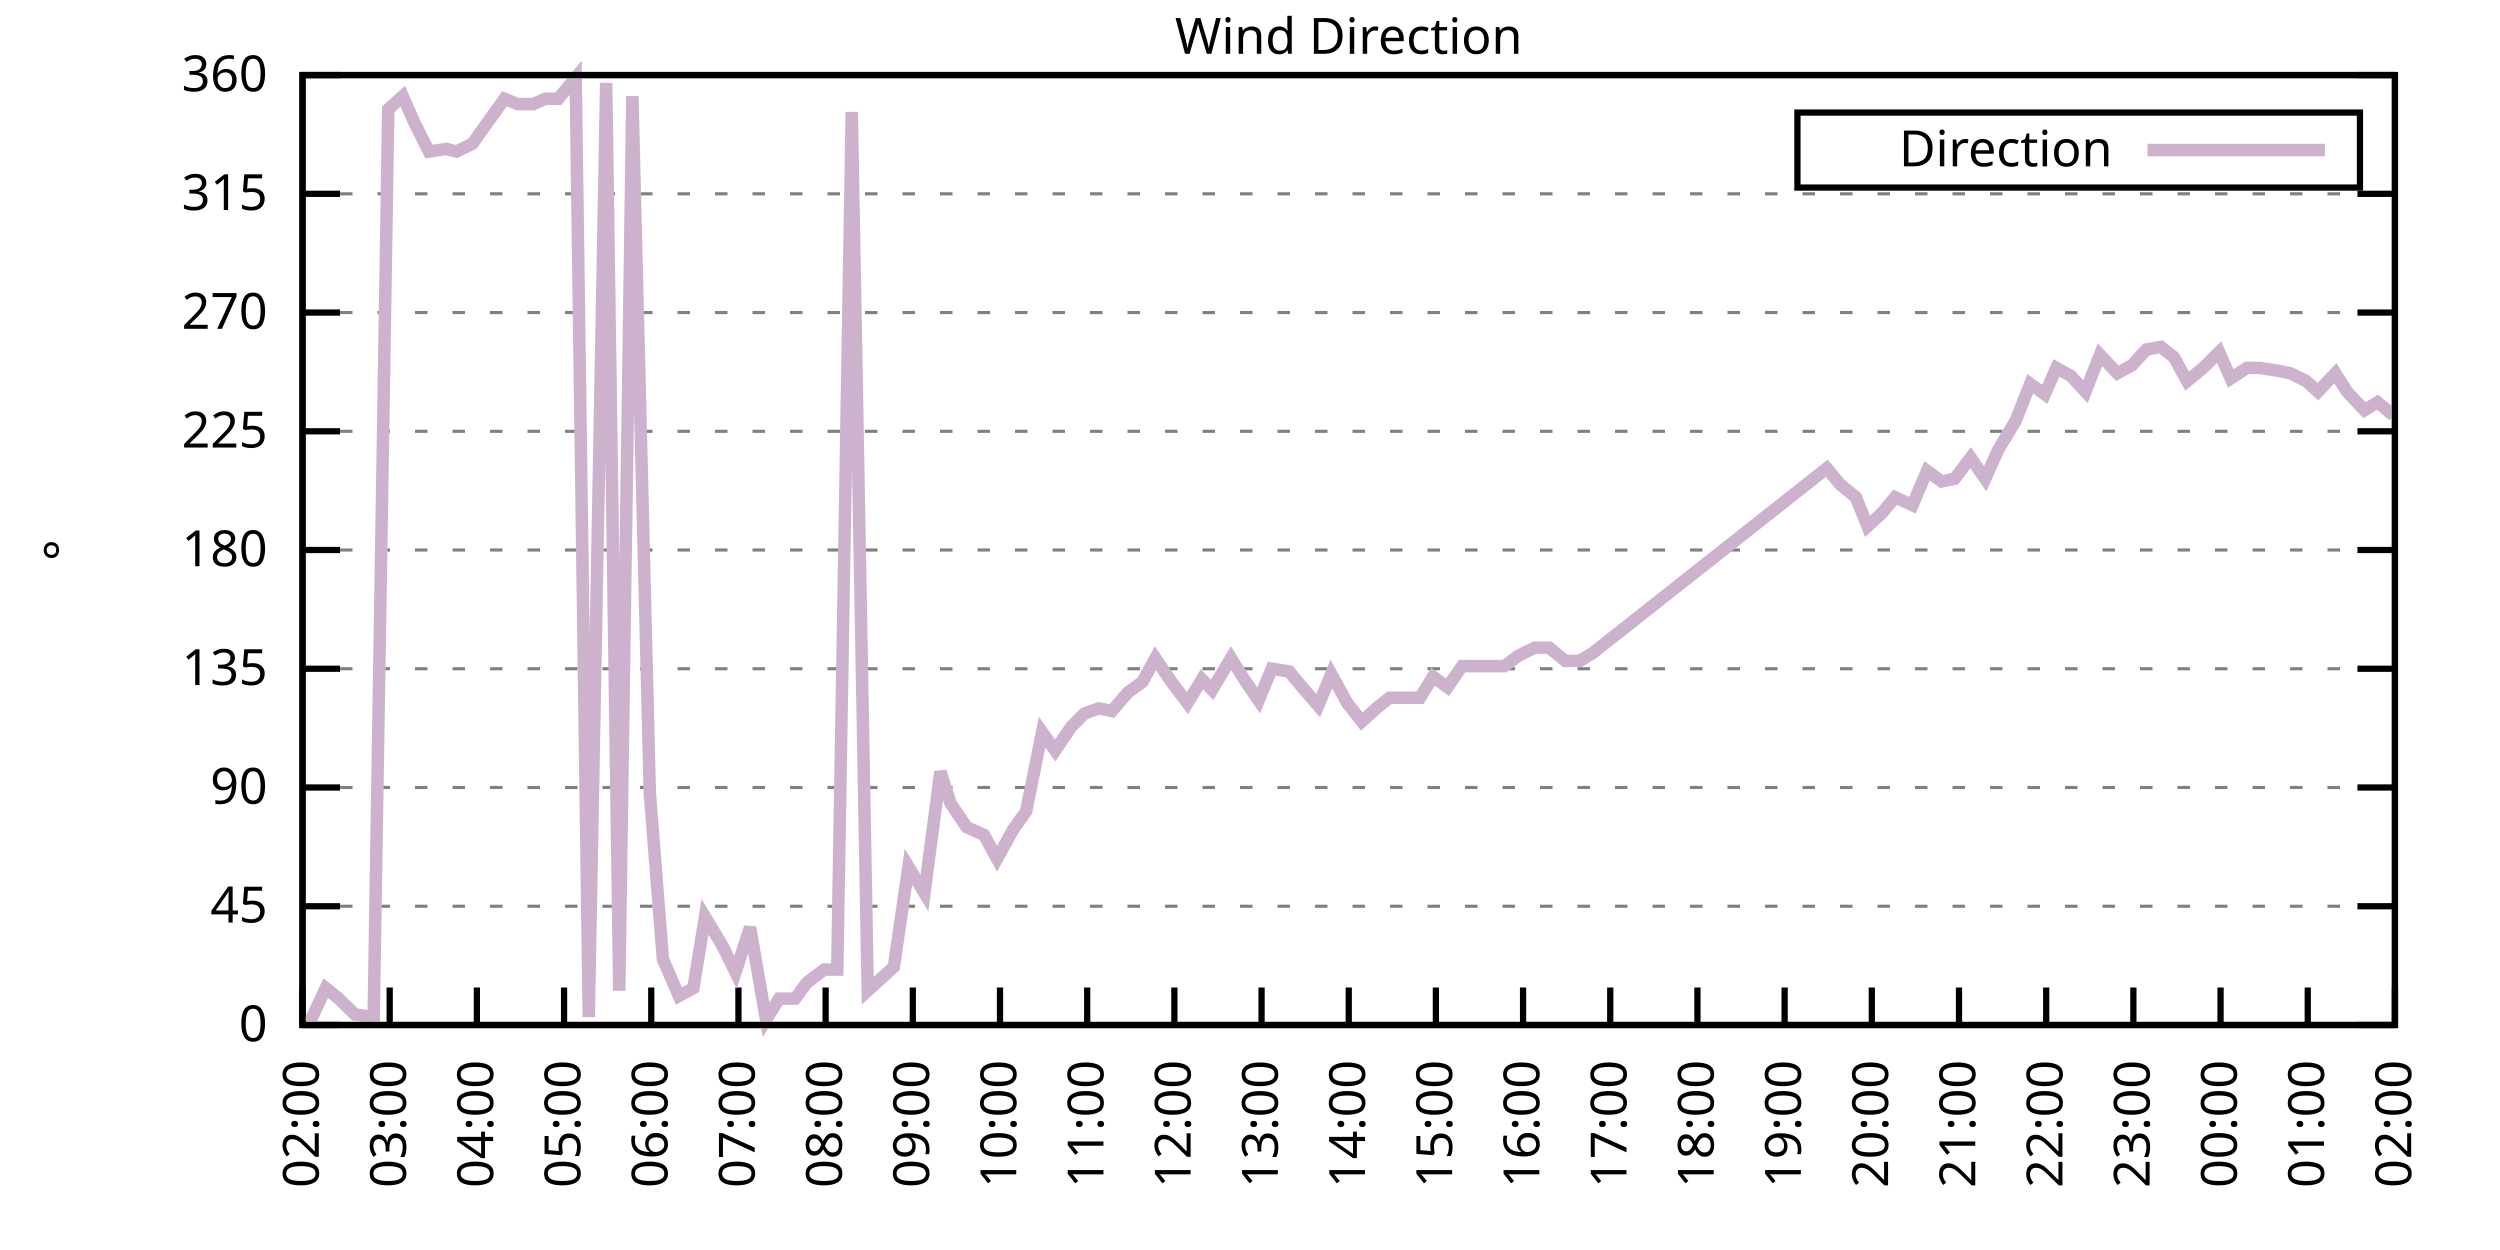
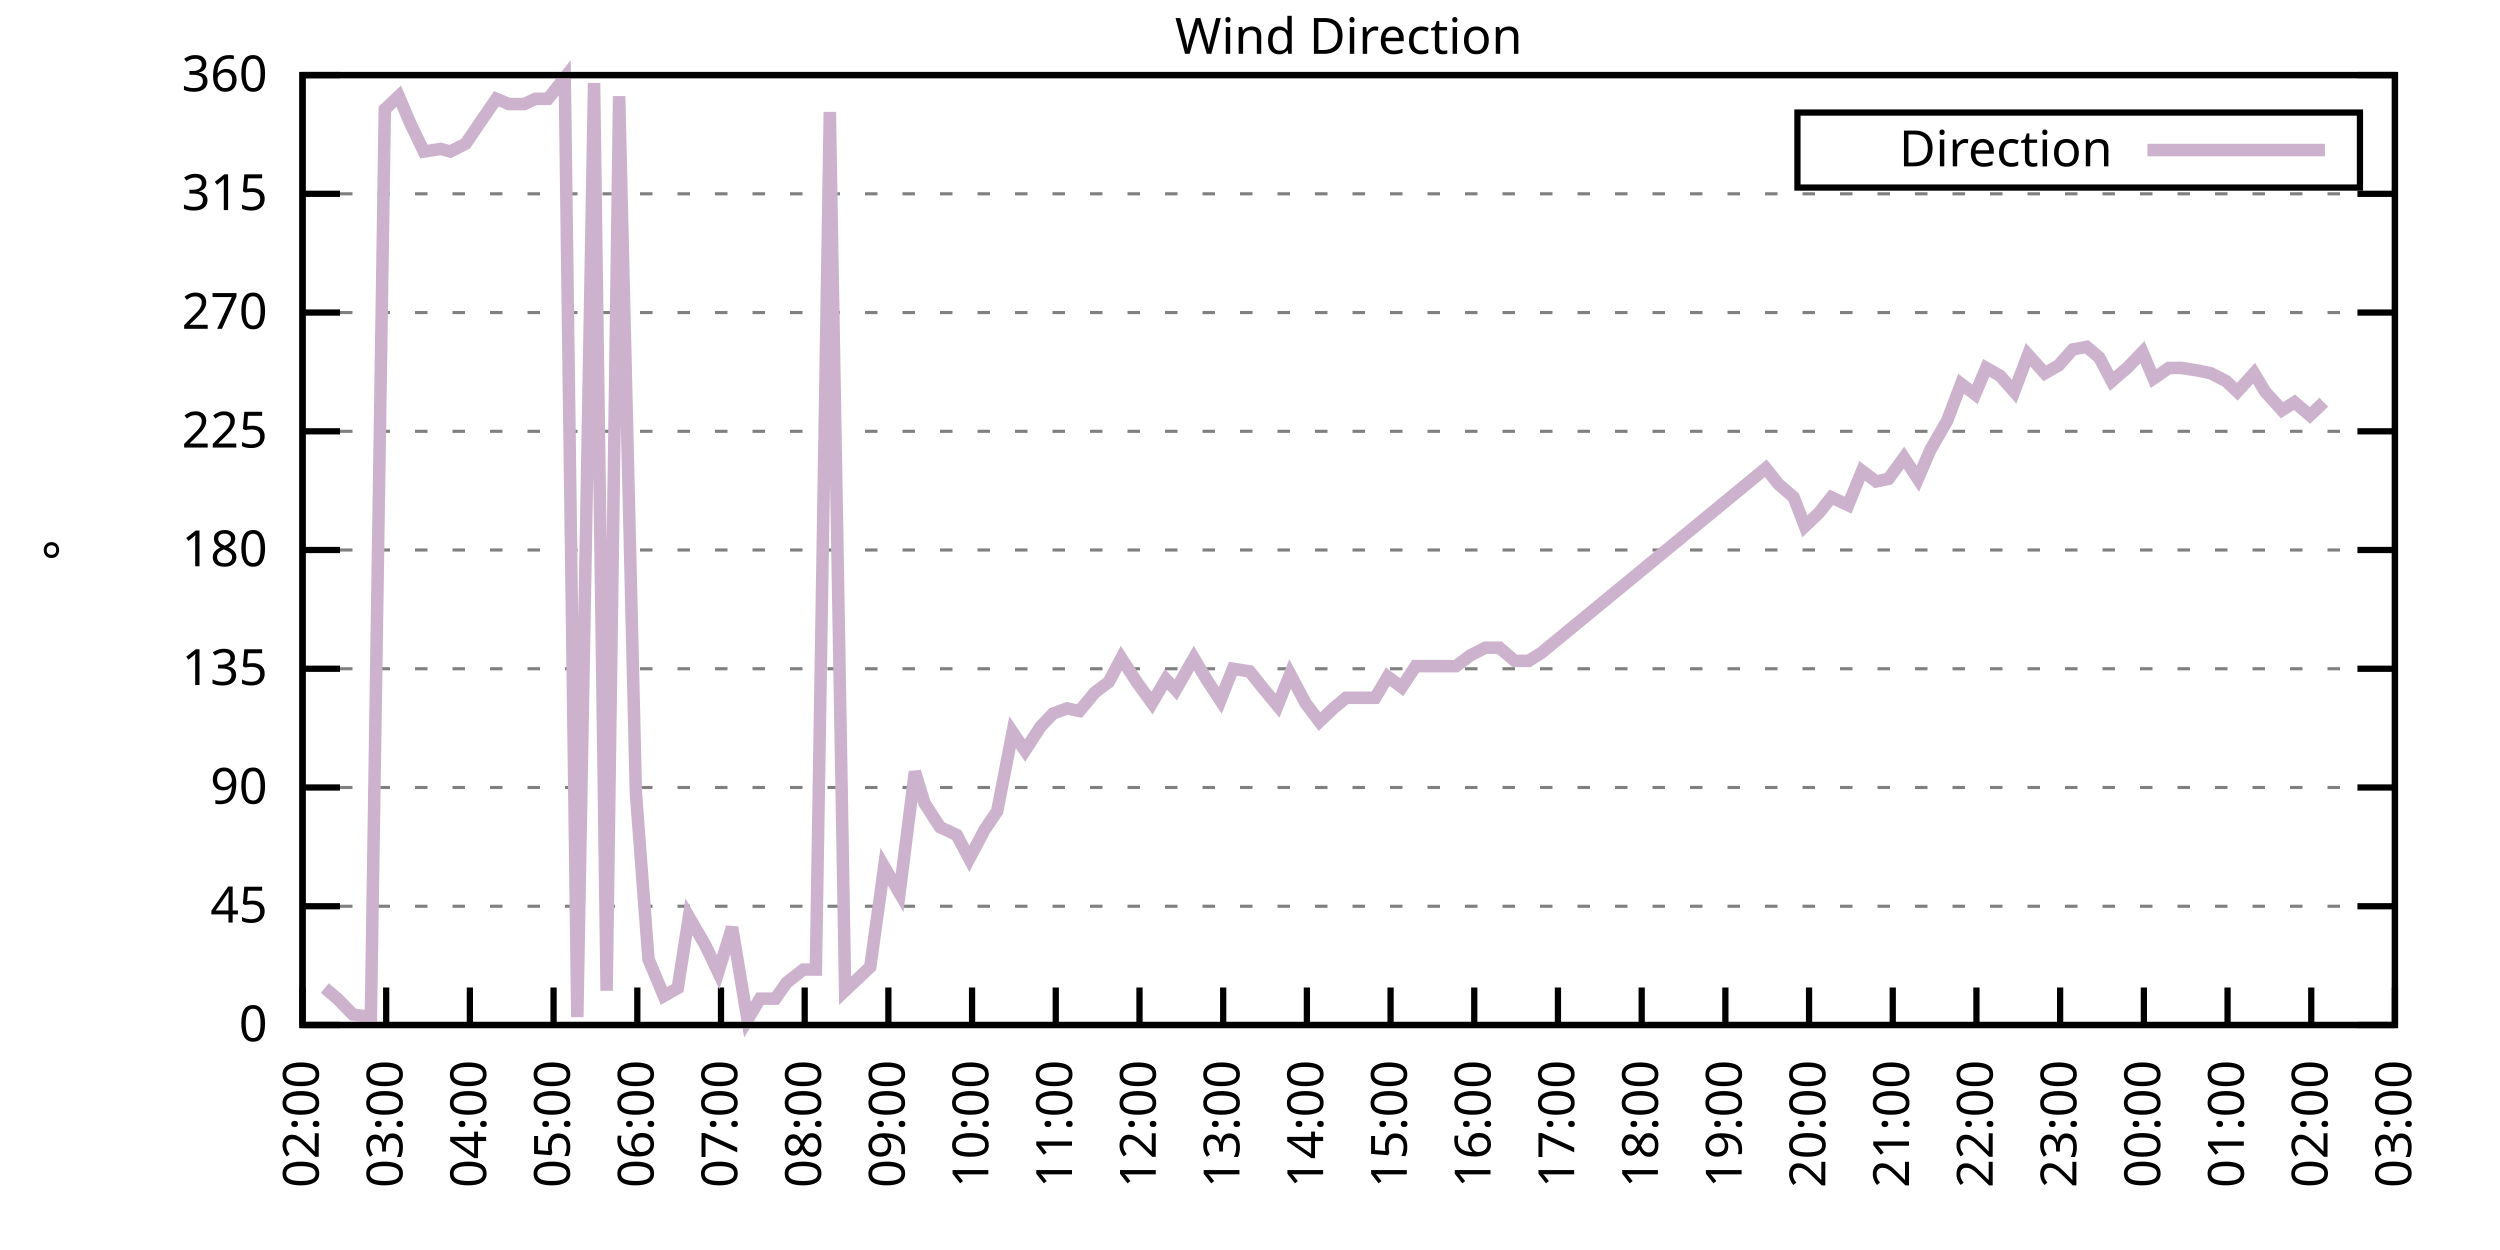
<svg xmlns="http://www.w3.org/2000/svg" xmlns:xlink="http://www.w3.org/1999/xlink" width="400" height="200" viewBox="0 0 400 200">
  <g id="gnuplot_canvas">
    <rect x="0" y="0" width="400" height="200" fill="none" />
    <defs>
      <circle id="gpDot" r="0.5" stroke-width="0.5" stroke="currentColor" />
      <path id="gpPt0" stroke-width="0.333" stroke="currentColor" d="M-1,0 h2 M0,-1 v2" />
      <path id="gpPt1" stroke-width="0.333" stroke="currentColor" d="M-1,-1 L1,1 M1,-1 L-1,1" />
      <path id="gpPt2" stroke-width="0.333" stroke="currentColor" d="M-1,0 L1,0 M0,-1 L0,1 M-1,-1 L1,1 M-1,1 L1,-1" />
      <rect id="gpPt3" stroke-width="0.333" stroke="currentColor" x="-1" y="-1" width="2" height="2" />
      <rect id="gpPt4" stroke-width="0.333" stroke="currentColor" fill="currentColor" x="-1" y="-1" width="2" height="2" />
      <circle id="gpPt5" stroke-width="0.333" stroke="currentColor" cx="0" cy="0" r="1" />
      <use xlink:href="#gpPt5" id="gpPt6" fill="currentColor" stroke="none" />
      <path id="gpPt7" stroke-width="0.333" stroke="currentColor" d="M0,-1.33 L-1.33,0.67 L1.33,0.67 z" />
      <use xlink:href="#gpPt7" id="gpPt8" fill="currentColor" stroke="none" />
      <use xlink:href="#gpPt7" id="gpPt9" stroke="currentColor" transform="rotate(180)" />
      <use xlink:href="#gpPt9" id="gpPt10" fill="currentColor" stroke="none" />
      <use xlink:href="#gpPt3" id="gpPt11" stroke="currentColor" transform="rotate(45)" />
      <use xlink:href="#gpPt11" id="gpPt12" fill="currentColor" stroke="none" />
      <path id="gpPt13" stroke-width="0.333" stroke="currentColor" d="M0,1.330 L1.265,0.411 L0.782,-1.067 L-0.782,-1.076 L-1.265,0.411 z" />
      <use xlink:href="#gpPt13" id="gpPt14" fill="currentColor" stroke="none" />
      <filter id="textbox" filterUnits="objectBoundingBox" x="0" y="0" height="1" width="1">
        <feFlood flood-color="white" flood-opacity="1" result="bgnd" />
        <feComposite in="SourceGraphic" in2="bgnd" operator="atop" />
      </filter>
      <filter id="greybox" filterUnits="objectBoundingBox" x="0" y="0" height="1" width="1">
        <feFlood flood-color="lightgrey" flood-opacity="1" result="grey" />
        <feComposite in="SourceGraphic" in2="grey" operator="atop" />
      </filter>
    </defs>
    <g fill="none" color="white" stroke="currentColor" stroke-width="1.00" stroke-linecap="butt" stroke-linejoin="miter">
</g>
    <g fill="none" color="black" stroke="currentColor" stroke-width="1.00" stroke-linecap="butt" stroke-linejoin="miter">
      <g stroke="none" shape-rendering="crispEdges">
        <polygon fill="rgb(255, 255, 255)" points="48.40,164.00 383.18,164.00 383.18,12.02 48.40,12.02 " />
      </g>
    </g>
    <g fill="none" color="black" stroke="currentColor" stroke-width="1.00" stroke-linecap="butt" stroke-linejoin="miter">
</g>
    <g fill="none" color="black" stroke="black" stroke-width="0.50" stroke-linecap="butt" stroke-linejoin="miter">
</g>
    <g fill="none" color="gray" stroke="currentColor" stroke-width="0.50" stroke-linecap="butt" stroke-linejoin="miter">
      <path stroke="gray" stroke-dasharray="2,4" class="gridline" d="M48.40,164.00 L383.19,164.00  " />
    </g>
    <g fill="none" color="gray" stroke="gray" stroke-width="1.00" stroke-linecap="butt" stroke-linejoin="miter">
</g>
    <g fill="none" color="black" stroke="currentColor" stroke-width="1.00" stroke-linecap="butt" stroke-linejoin="miter">
      <path stroke="black" d="M48.40,164.00 L54.40,164.00 M383.19,164.00 L377.19,164.00  " />
      <g transform="translate(42.80,166.60)" stroke="none" fill="black" font-family="Sans" font-size="8.00" text-anchor="end">
        <text>
          <tspan font-family="Sans"> 0</tspan>
        </text>
      </g>
    </g>
    <g fill="none" color="black" stroke="currentColor" stroke-width="1.00" stroke-linecap="butt" stroke-linejoin="miter">
</g>
    <g fill="none" color="black" stroke="black" stroke-width="0.50" stroke-linecap="butt" stroke-linejoin="miter">
</g>
    <g fill="none" color="gray" stroke="currentColor" stroke-width="0.50" stroke-linecap="butt" stroke-linejoin="miter">
      <path stroke="gray" stroke-dasharray="2,4" class="gridline" d="M48.40,145.00 L383.19,145.00  " />
    </g>
    <g fill="none" color="gray" stroke="gray" stroke-width="1.00" stroke-linecap="butt" stroke-linejoin="miter">
</g>
    <g fill="none" color="black" stroke="currentColor" stroke-width="1.00" stroke-linecap="butt" stroke-linejoin="miter">
      <path stroke="black" d="M48.40,145.00 L54.40,145.00 M383.19,145.00 L377.19,145.00  " />
      <g transform="translate(42.80,147.60)" stroke="none" fill="black" font-family="Sans" font-size="8.00" text-anchor="end">
        <text>
          <tspan font-family="Sans"> 45</tspan>
        </text>
      </g>
    </g>
    <g fill="none" color="black" stroke="currentColor" stroke-width="1.00" stroke-linecap="butt" stroke-linejoin="miter">
</g>
    <g fill="none" color="black" stroke="black" stroke-width="0.50" stroke-linecap="butt" stroke-linejoin="miter">
</g>
    <g fill="none" color="gray" stroke="currentColor" stroke-width="0.50" stroke-linecap="butt" stroke-linejoin="miter">
      <path stroke="gray" stroke-dasharray="2,4" class="gridline" d="M48.40,126.00 L383.19,126.00  " />
    </g>
    <g fill="none" color="gray" stroke="gray" stroke-width="1.00" stroke-linecap="butt" stroke-linejoin="miter">
</g>
    <g fill="none" color="black" stroke="currentColor" stroke-width="1.00" stroke-linecap="butt" stroke-linejoin="miter">
      <path stroke="black" d="M48.40,126.00 L54.40,126.00 M383.19,126.00 L377.19,126.00  " />
      <g transform="translate(42.80,128.60)" stroke="none" fill="black" font-family="Sans" font-size="8.00" text-anchor="end">
        <text>
          <tspan font-family="Sans"> 90</tspan>
        </text>
      </g>
    </g>
    <g fill="none" color="black" stroke="currentColor" stroke-width="1.00" stroke-linecap="butt" stroke-linejoin="miter">
</g>
    <g fill="none" color="black" stroke="black" stroke-width="0.50" stroke-linecap="butt" stroke-linejoin="miter">
</g>
    <g fill="none" color="gray" stroke="currentColor" stroke-width="0.50" stroke-linecap="butt" stroke-linejoin="miter">
      <path stroke="gray" stroke-dasharray="2,4" class="gridline" d="M48.40,107.00 L383.19,107.00  " />
    </g>
    <g fill="none" color="gray" stroke="gray" stroke-width="1.00" stroke-linecap="butt" stroke-linejoin="miter">
</g>
    <g fill="none" color="black" stroke="currentColor" stroke-width="1.00" stroke-linecap="butt" stroke-linejoin="miter">
      <path stroke="black" d="M48.40,107.00 L54.40,107.00 M383.19,107.00 L377.19,107.00  " />
      <g transform="translate(42.80,109.60)" stroke="none" fill="black" font-family="Sans" font-size="8.00" text-anchor="end">
        <text>
          <tspan font-family="Sans"> 135</tspan>
        </text>
      </g>
    </g>
    <g fill="none" color="black" stroke="currentColor" stroke-width="1.00" stroke-linecap="butt" stroke-linejoin="miter">
</g>
    <g fill="none" color="black" stroke="black" stroke-width="0.50" stroke-linecap="butt" stroke-linejoin="miter">
</g>
    <g fill="none" color="gray" stroke="currentColor" stroke-width="0.50" stroke-linecap="butt" stroke-linejoin="miter">
      <path stroke="gray" stroke-dasharray="2,4" class="gridline" d="M48.40,88.00 L383.19,88.00  " />
    </g>
    <g fill="none" color="gray" stroke="gray" stroke-width="1.00" stroke-linecap="butt" stroke-linejoin="miter">
</g>
    <g fill="none" color="black" stroke="currentColor" stroke-width="1.00" stroke-linecap="butt" stroke-linejoin="miter">
      <path stroke="black" d="M48.40,88.00 L54.40,88.00 M383.19,88.00 L377.19,88.00  " />
      <g transform="translate(42.80,90.60)" stroke="none" fill="black" font-family="Sans" font-size="8.00" text-anchor="end">
        <text>
          <tspan font-family="Sans"> 180</tspan>
        </text>
      </g>
    </g>
    <g fill="none" color="black" stroke="currentColor" stroke-width="1.00" stroke-linecap="butt" stroke-linejoin="miter">
</g>
    <g fill="none" color="black" stroke="black" stroke-width="0.50" stroke-linecap="butt" stroke-linejoin="miter">
</g>
    <g fill="none" color="gray" stroke="currentColor" stroke-width="0.50" stroke-linecap="butt" stroke-linejoin="miter">
      <path stroke="gray" stroke-dasharray="2,4" class="gridline" d="M48.40,69.01 L383.19,69.01  " />
    </g>
    <g fill="none" color="gray" stroke="gray" stroke-width="1.00" stroke-linecap="butt" stroke-linejoin="miter">
</g>
    <g fill="none" color="black" stroke="currentColor" stroke-width="1.00" stroke-linecap="butt" stroke-linejoin="miter">
      <path stroke="black" d="M48.40,69.01 L54.40,69.01 M383.19,69.01 L377.19,69.01  " />
      <g transform="translate(42.80,71.61)" stroke="none" fill="black" font-family="Sans" font-size="8.00" text-anchor="end">
        <text>
          <tspan font-family="Sans"> 225</tspan>
        </text>
      </g>
    </g>
    <g fill="none" color="black" stroke="currentColor" stroke-width="1.00" stroke-linecap="butt" stroke-linejoin="miter">
</g>
    <g fill="none" color="black" stroke="black" stroke-width="0.50" stroke-linecap="butt" stroke-linejoin="miter">
</g>
    <g fill="none" color="gray" stroke="currentColor" stroke-width="0.50" stroke-linecap="butt" stroke-linejoin="miter">
      <path stroke="gray" stroke-dasharray="2,4" class="gridline" d="M48.40,50.01 L383.19,50.01  " />
    </g>
    <g fill="none" color="gray" stroke="gray" stroke-width="1.00" stroke-linecap="butt" stroke-linejoin="miter">
</g>
    <g fill="none" color="black" stroke="currentColor" stroke-width="1.00" stroke-linecap="butt" stroke-linejoin="miter">
      <path stroke="black" d="M48.40,50.01 L54.40,50.01 M383.19,50.01 L377.19,50.01  " />
      <g transform="translate(42.80,52.61)" stroke="none" fill="black" font-family="Sans" font-size="8.00" text-anchor="end">
        <text>
          <tspan font-family="Sans"> 270</tspan>
        </text>
      </g>
    </g>
    <g fill="none" color="black" stroke="currentColor" stroke-width="1.00" stroke-linecap="butt" stroke-linejoin="miter">
</g>
    <g fill="none" color="black" stroke="black" stroke-width="0.50" stroke-linecap="butt" stroke-linejoin="miter">
</g>
    <g fill="none" color="gray" stroke="currentColor" stroke-width="0.50" stroke-linecap="butt" stroke-linejoin="miter">
      <path stroke="gray" stroke-dasharray="2,4" class="gridline" d="M48.40,31.01 L383.19,31.01  " />
    </g>
    <g fill="none" color="gray" stroke="gray" stroke-width="1.00" stroke-linecap="butt" stroke-linejoin="miter">
</g>
    <g fill="none" color="black" stroke="currentColor" stroke-width="1.00" stroke-linecap="butt" stroke-linejoin="miter">
      <path stroke="black" d="M48.40,31.01 L54.40,31.01 M383.19,31.01 L377.19,31.01  " />
      <g transform="translate(42.80,33.61)" stroke="none" fill="black" font-family="Sans" font-size="8.00" text-anchor="end">
        <text>
          <tspan font-family="Sans"> 315</tspan>
        </text>
      </g>
    </g>
    <g fill="none" color="black" stroke="currentColor" stroke-width="1.00" stroke-linecap="butt" stroke-linejoin="miter">
</g>
    <g fill="none" color="black" stroke="black" stroke-width="0.50" stroke-linecap="butt" stroke-linejoin="miter">
</g>
    <g fill="none" color="gray" stroke="currentColor" stroke-width="0.50" stroke-linecap="butt" stroke-linejoin="miter">
      <path stroke="gray" stroke-dasharray="2,4" class="gridline" d="M48.40,12.01 L383.19,12.01  " />
    </g>
    <g fill="none" color="gray" stroke="gray" stroke-width="1.00" stroke-linecap="butt" stroke-linejoin="miter">
</g>
    <g fill="none" color="black" stroke="currentColor" stroke-width="1.00" stroke-linecap="butt" stroke-linejoin="miter">
      <path stroke="black" d="M48.40,12.01 L54.40,12.01 M383.19,12.01 L377.19,12.01  " />
      <g transform="translate(42.80,14.61)" stroke="none" fill="black" font-family="Sans" font-size="8.00" text-anchor="end">
        <text>
          <tspan font-family="Sans"> 360</tspan>
        </text>
      </g>
    </g>
    <g fill="none" color="black" stroke="currentColor" stroke-width="1.00" stroke-linecap="butt" stroke-linejoin="miter">
      <path stroke="black" d="M48.40,164.00 L48.40,158.00  " />
      <g transform="translate(51.00,169.60) rotate(270.00)" stroke="none" fill="black" font-family="Sans" font-size="8.00" text-anchor="end">
        <text>
          <tspan font-family="Sans">02:00</tspan>
        </text>
      </g>
    </g>
    <g fill="none" color="black" stroke="currentColor" stroke-width="1.00" stroke-linecap="butt" stroke-linejoin="miter">
-       <path stroke="black" d="M62.35,164.00 L62.35,158.00  " />
-       <g transform="translate(64.95,169.60) rotate(270.00)" stroke="none" fill="black" font-family="Sans" font-size="8.00" text-anchor="end">
+       <path stroke="black" d="M61.79,164.00 L61.79,158.00  " />
+       <g transform="translate(64.39,169.60) rotate(270.00)" stroke="none" fill="black" font-family="Sans" font-size="8.00" text-anchor="end">
        <text>
          <tspan font-family="Sans">03:00</tspan>
        </text>
      </g>
    </g>
    <g fill="none" color="black" stroke="currentColor" stroke-width="1.00" stroke-linecap="butt" stroke-linejoin="miter">
-       <path stroke="black" d="M76.30,164.00 L76.30,158.00  " />
-       <g transform="translate(78.90,169.60) rotate(270.00)" stroke="none" fill="black" font-family="Sans" font-size="8.00" text-anchor="end">
+       <path stroke="black" d="M75.18,164.00 L75.18,158.00  " />
+       <g transform="translate(77.78,169.60) rotate(270.00)" stroke="none" fill="black" font-family="Sans" font-size="8.00" text-anchor="end">
        <text>
          <tspan font-family="Sans">04:00</tspan>
        </text>
      </g>
    </g>
    <g fill="none" color="black" stroke="currentColor" stroke-width="1.00" stroke-linecap="butt" stroke-linejoin="miter">
-       <path stroke="black" d="M90.25,164.00 L90.25,158.00  " />
-       <g transform="translate(92.85,169.60) rotate(270.00)" stroke="none" fill="black" font-family="Sans" font-size="8.00" text-anchor="end">
+       <path stroke="black" d="M88.57,164.00 L88.57,158.00  " />
+       <g transform="translate(91.17,169.60) rotate(270.00)" stroke="none" fill="black" font-family="Sans" font-size="8.00" text-anchor="end">
        <text>
          <tspan font-family="Sans">05:00</tspan>
        </text>
      </g>
    </g>
    <g fill="none" color="black" stroke="currentColor" stroke-width="1.00" stroke-linecap="butt" stroke-linejoin="miter">
-       <path stroke="black" d="M104.20,164.00 L104.20,158.00  " />
-       <g transform="translate(106.80,169.60) rotate(270.00)" stroke="none" fill="black" font-family="Sans" font-size="8.00" text-anchor="end">
+       <path stroke="black" d="M101.97,164.00 L101.97,158.00  " />
+       <g transform="translate(104.57,169.60) rotate(270.00)" stroke="none" fill="black" font-family="Sans" font-size="8.00" text-anchor="end">
        <text>
          <tspan font-family="Sans">06:00</tspan>
        </text>
      </g>
    </g>
    <g fill="none" color="black" stroke="currentColor" stroke-width="1.00" stroke-linecap="butt" stroke-linejoin="miter">
-       <path stroke="black" d="M118.15,164.00 L118.15,158.00  " />
-       <g transform="translate(120.75,169.60) rotate(270.00)" stroke="none" fill="black" font-family="Sans" font-size="8.00" text-anchor="end">
+       <path stroke="black" d="M115.36,164.00 L115.36,158.00  " />
+       <g transform="translate(117.96,169.60) rotate(270.00)" stroke="none" fill="black" font-family="Sans" font-size="8.00" text-anchor="end">
        <text>
          <tspan font-family="Sans">07:00</tspan>
        </text>
      </g>
    </g>
    <g fill="none" color="black" stroke="currentColor" stroke-width="1.00" stroke-linecap="butt" stroke-linejoin="miter">
-       <path stroke="black" d="M132.10,164.00 L132.10,158.00  " />
-       <g transform="translate(134.70,169.60) rotate(270.00)" stroke="none" fill="black" font-family="Sans" font-size="8.00" text-anchor="end">
+       <path stroke="black" d="M128.75,164.00 L128.75,158.00  " />
+       <g transform="translate(131.35,169.60) rotate(270.00)" stroke="none" fill="black" font-family="Sans" font-size="8.00" text-anchor="end">
        <text>
          <tspan font-family="Sans">08:00</tspan>
        </text>
      </g>
    </g>
    <g fill="none" color="black" stroke="currentColor" stroke-width="1.00" stroke-linecap="butt" stroke-linejoin="miter">
-       <path stroke="black" d="M146.05,164.00 L146.05,158.00  " />
-       <g transform="translate(148.65,169.60) rotate(270.00)" stroke="none" fill="black" font-family="Sans" font-size="8.00" text-anchor="end">
+       <path stroke="black" d="M142.14,164.00 L142.14,158.00  " />
+       <g transform="translate(144.74,169.60) rotate(270.00)" stroke="none" fill="black" font-family="Sans" font-size="8.00" text-anchor="end">
        <text>
          <tspan font-family="Sans">09:00</tspan>
        </text>
      </g>
    </g>
    <g fill="none" color="black" stroke="currentColor" stroke-width="1.00" stroke-linecap="butt" stroke-linejoin="miter">
-       <path stroke="black" d="M160.00,164.00 L160.00,158.00  " />
-       <g transform="translate(162.60,169.60) rotate(270.00)" stroke="none" fill="black" font-family="Sans" font-size="8.00" text-anchor="end">
+       <path stroke="black" d="M155.53,164.00 L155.53,158.00  " />
+       <g transform="translate(158.13,169.60) rotate(270.00)" stroke="none" fill="black" font-family="Sans" font-size="8.00" text-anchor="end">
        <text>
          <tspan font-family="Sans">10:00</tspan>
        </text>
      </g>
    </g>
    <g fill="none" color="black" stroke="currentColor" stroke-width="1.00" stroke-linecap="butt" stroke-linejoin="miter">
-       <path stroke="black" d="M173.95,164.00 L173.95,158.00  " />
-       <g transform="translate(176.55,169.60) rotate(270.00)" stroke="none" fill="black" font-family="Sans" font-size="8.00" text-anchor="end">
+       <path stroke="black" d="M168.92,164.00 L168.92,158.00  " />
+       <g transform="translate(171.52,169.60) rotate(270.00)" stroke="none" fill="black" font-family="Sans" font-size="8.00" text-anchor="end">
        <text>
          <tspan font-family="Sans">11:00</tspan>
        </text>
      </g>
    </g>
    <g fill="none" color="black" stroke="currentColor" stroke-width="1.00" stroke-linecap="butt" stroke-linejoin="miter">
-       <path stroke="black" d="M187.90,164.00 L187.90,158.00  " />
-       <g transform="translate(190.50,169.60) rotate(270.00)" stroke="none" fill="black" font-family="Sans" font-size="8.00" text-anchor="end">
+       <path stroke="black" d="M182.32,164.00 L182.32,158.00  " />
+       <g transform="translate(184.92,169.60) rotate(270.00)" stroke="none" fill="black" font-family="Sans" font-size="8.00" text-anchor="end">
        <text>
          <tspan font-family="Sans">12:00</tspan>
        </text>
      </g>
    </g>
    <g fill="none" color="black" stroke="currentColor" stroke-width="1.00" stroke-linecap="butt" stroke-linejoin="miter">
-       <path stroke="black" d="M201.85,164.00 L201.85,158.00  " />
-       <g transform="translate(204.45,169.60) rotate(270.00)" stroke="none" fill="black" font-family="Sans" font-size="8.00" text-anchor="end">
+       <path stroke="black" d="M195.71,164.00 L195.71,158.00  " />
+       <g transform="translate(198.31,169.60) rotate(270.00)" stroke="none" fill="black" font-family="Sans" font-size="8.00" text-anchor="end">
        <text>
          <tspan font-family="Sans">13:00</tspan>
        </text>
      </g>
    </g>
    <g fill="none" color="black" stroke="currentColor" stroke-width="1.00" stroke-linecap="butt" stroke-linejoin="miter">
-       <path stroke="black" d="M215.80,164.00 L215.80,158.00  " />
-       <g transform="translate(218.40,169.60) rotate(270.00)" stroke="none" fill="black" font-family="Sans" font-size="8.00" text-anchor="end">
+       <path stroke="black" d="M209.10,164.00 L209.10,158.00  " />
+       <g transform="translate(211.70,169.60) rotate(270.00)" stroke="none" fill="black" font-family="Sans" font-size="8.00" text-anchor="end">
        <text>
          <tspan font-family="Sans">14:00</tspan>
        </text>
      </g>
    </g>
    <g fill="none" color="black" stroke="currentColor" stroke-width="1.00" stroke-linecap="butt" stroke-linejoin="miter">
-       <path stroke="black" d="M229.74,164.00 L229.74,158.00  " />
-       <g transform="translate(232.34,169.60) rotate(270.00)" stroke="none" fill="black" font-family="Sans" font-size="8.00" text-anchor="end">
+       <path stroke="black" d="M222.49,164.00 L222.49,158.00  " />
+       <g transform="translate(225.09,169.60) rotate(270.00)" stroke="none" fill="black" font-family="Sans" font-size="8.00" text-anchor="end">
        <text>
          <tspan font-family="Sans">15:00</tspan>
        </text>
      </g>
    </g>
    <g fill="none" color="black" stroke="currentColor" stroke-width="1.00" stroke-linecap="butt" stroke-linejoin="miter">
-       <path stroke="black" d="M243.69,164.00 L243.69,158.00  " />
-       <g transform="translate(246.29,169.60) rotate(270.00)" stroke="none" fill="black" font-family="Sans" font-size="8.00" text-anchor="end">
+       <path stroke="black" d="M235.88,164.00 L235.88,158.00  " />
+       <g transform="translate(238.48,169.60) rotate(270.00)" stroke="none" fill="black" font-family="Sans" font-size="8.00" text-anchor="end">
        <text>
          <tspan font-family="Sans">16:00</tspan>
        </text>
      </g>
    </g>
    <g fill="none" color="black" stroke="currentColor" stroke-width="1.00" stroke-linecap="butt" stroke-linejoin="miter">
-       <path stroke="black" d="M257.64,164.00 L257.64,158.00  " />
-       <g transform="translate(260.24,169.60) rotate(270.00)" stroke="none" fill="black" font-family="Sans" font-size="8.00" text-anchor="end">
+       <path stroke="black" d="M249.27,164.00 L249.27,158.00  " />
+       <g transform="translate(251.87,169.60) rotate(270.00)" stroke="none" fill="black" font-family="Sans" font-size="8.00" text-anchor="end">
        <text>
          <tspan font-family="Sans">17:00</tspan>
        </text>
      </g>
    </g>
    <g fill="none" color="black" stroke="currentColor" stroke-width="1.00" stroke-linecap="butt" stroke-linejoin="miter">
-       <path stroke="black" d="M271.59,164.00 L271.59,158.00  " />
-       <g transform="translate(274.19,169.60) rotate(270.00)" stroke="none" fill="black" font-family="Sans" font-size="8.00" text-anchor="end">
+       <path stroke="black" d="M262.67,164.00 L262.67,158.00  " />
+       <g transform="translate(265.27,169.60) rotate(270.00)" stroke="none" fill="black" font-family="Sans" font-size="8.00" text-anchor="end">
        <text>
          <tspan font-family="Sans">18:00</tspan>
        </text>
      </g>
    </g>
    <g fill="none" color="black" stroke="currentColor" stroke-width="1.00" stroke-linecap="butt" stroke-linejoin="miter">
-       <path stroke="black" d="M285.54,164.00 L285.54,158.00  " />
-       <g transform="translate(288.14,169.60) rotate(270.00)" stroke="none" fill="black" font-family="Sans" font-size="8.00" text-anchor="end">
+       <path stroke="black" d="M276.06,164.00 L276.06,158.00  " />
+       <g transform="translate(278.66,169.60) rotate(270.00)" stroke="none" fill="black" font-family="Sans" font-size="8.00" text-anchor="end">
        <text>
          <tspan font-family="Sans">19:00</tspan>
        </text>
      </g>
    </g>
    <g fill="none" color="black" stroke="currentColor" stroke-width="1.00" stroke-linecap="butt" stroke-linejoin="miter">
-       <path stroke="black" d="M299.49,164.00 L299.49,158.00  " />
-       <g transform="translate(302.09,169.60) rotate(270.00)" stroke="none" fill="black" font-family="Sans" font-size="8.00" text-anchor="end">
+       <path stroke="black" d="M289.45,164.00 L289.45,158.00  " />
+       <g transform="translate(292.05,169.60) rotate(270.00)" stroke="none" fill="black" font-family="Sans" font-size="8.00" text-anchor="end">
        <text>
          <tspan font-family="Sans">20:00</tspan>
        </text>
      </g>
    </g>
    <g fill="none" color="black" stroke="currentColor" stroke-width="1.00" stroke-linecap="butt" stroke-linejoin="miter">
-       <path stroke="black" d="M313.44,164.00 L313.44,158.00  " />
-       <g transform="translate(316.04,169.60) rotate(270.00)" stroke="none" fill="black" font-family="Sans" font-size="8.00" text-anchor="end">
+       <path stroke="black" d="M302.84,164.00 L302.84,158.00  " />
+       <g transform="translate(305.44,169.60) rotate(270.00)" stroke="none" fill="black" font-family="Sans" font-size="8.00" text-anchor="end">
        <text>
          <tspan font-family="Sans">21:00</tspan>
        </text>
      </g>
    </g>
    <g fill="none" color="black" stroke="currentColor" stroke-width="1.00" stroke-linecap="butt" stroke-linejoin="miter">
-       <path stroke="black" d="M327.39,164.00 L327.39,158.00  " />
-       <g transform="translate(329.99,169.60) rotate(270.00)" stroke="none" fill="black" font-family="Sans" font-size="8.00" text-anchor="end">
+       <path stroke="black" d="M316.23,164.00 L316.23,158.00  " />
+       <g transform="translate(318.83,169.60) rotate(270.00)" stroke="none" fill="black" font-family="Sans" font-size="8.00" text-anchor="end">
        <text>
          <tspan font-family="Sans">22:00</tspan>
        </text>
      </g>
    </g>
    <g fill="none" color="black" stroke="currentColor" stroke-width="1.00" stroke-linecap="butt" stroke-linejoin="miter">
-       <path stroke="black" d="M341.34,164.00 L341.34,158.00  " />
-       <g transform="translate(343.94,169.60) rotate(270.00)" stroke="none" fill="black" font-family="Sans" font-size="8.00" text-anchor="end">
+       <path stroke="black" d="M329.62,164.00 L329.62,158.00  " />
+       <g transform="translate(332.22,169.60) rotate(270.00)" stroke="none" fill="black" font-family="Sans" font-size="8.00" text-anchor="end">
        <text>
          <tspan font-family="Sans">23:00</tspan>
        </text>
      </g>
    </g>
    <g fill="none" color="black" stroke="currentColor" stroke-width="1.00" stroke-linecap="butt" stroke-linejoin="miter">
-       <path stroke="black" d="M355.29,164.00 L355.29,158.00  " />
-       <g transform="translate(357.89,169.60) rotate(270.00)" stroke="none" fill="black" font-family="Sans" font-size="8.00" text-anchor="end">
+       <path stroke="black" d="M343.02,164.00 L343.02,158.00  " />
+       <g transform="translate(345.62,169.60) rotate(270.00)" stroke="none" fill="black" font-family="Sans" font-size="8.00" text-anchor="end">
        <text>
          <tspan font-family="Sans">00:00</tspan>
        </text>
      </g>
    </g>
    <g fill="none" color="black" stroke="currentColor" stroke-width="1.00" stroke-linecap="butt" stroke-linejoin="miter">
-       <path stroke="black" d="M369.24,164.00 L369.24,158.00  " />
-       <g transform="translate(371.84,169.60) rotate(270.00)" stroke="none" fill="black" font-family="Sans" font-size="8.00" text-anchor="end">
+       <path stroke="black" d="M356.41,164.00 L356.41,158.00  " />
+       <g transform="translate(359.01,169.60) rotate(270.00)" stroke="none" fill="black" font-family="Sans" font-size="8.00" text-anchor="end">
        <text>
          <tspan font-family="Sans">01:00</tspan>
+         </text>
+       </g>
+     </g>
+     <g fill="none" color="black" stroke="currentColor" stroke-width="1.00" stroke-linecap="butt" stroke-linejoin="miter">
+       <path stroke="black" d="M369.80,164.00 L369.80,158.00  " />
+       <g transform="translate(372.40,169.60) rotate(270.00)" stroke="none" fill="black" font-family="Sans" font-size="8.00" text-anchor="end">
+         <text>
+           <tspan font-family="Sans">02:00</tspan>
        </text>
      </g>
    </g>
    <g fill="none" color="black" stroke="currentColor" stroke-width="1.00" stroke-linecap="butt" stroke-linejoin="miter">
      <path stroke="black" d="M383.19,164.00 L383.19,158.00  " />
      <g transform="translate(385.79,169.60) rotate(270.00)" stroke="none" fill="black" font-family="Sans" font-size="8.00" text-anchor="end">
        <text>
-           <tspan font-family="Sans">02:00</tspan>
+           <tspan font-family="Sans">03:00</tspan>
        </text>
      </g>
    </g>
    <g fill="none" color="black" stroke="currentColor" stroke-width="1.00" stroke-linecap="butt" stroke-linejoin="miter">
</g>
    <g fill="none" color="black" stroke="currentColor" stroke-width="1.00" stroke-linecap="butt" stroke-linejoin="miter">
      <path stroke="black" d="M48.40,12.01 L48.40,164.00 L383.19,164.00 L383.19,12.01 L48.40,12.01 Z  " />
    </g>
    <g fill="none" color="black" stroke="currentColor" stroke-width="1.00" stroke-linecap="butt" stroke-linejoin="miter">
</g>
    <g fill="none" color="black" stroke="currentColor" stroke-width="1.00" stroke-linecap="butt" stroke-linejoin="miter">
      <path stroke="black" d="M287.59,30.01 L287.59,18.01 L377.59,18.01 L377.59,30.01 L287.59,30.01 Z  " />
    </g>
    <g id="Wind_direction_plot_1">
      <g fill="none" color="white" stroke="black" stroke-width="2.00" stroke-linecap="butt" stroke-linejoin="miter">
</g>
      <g fill="none" color="black" stroke="currentColor" stroke-width="2.00" stroke-linecap="butt" stroke-linejoin="miter">
        <g transform="translate(337.99,26.61)" stroke="none" fill="black" font-family="Sans" font-size="8.00" text-anchor="end">
          <text>
            <tspan font-family="Sans">Direction</tspan>
          </text>
        </g>
      </g>
      <g fill="none" color="black" stroke="currentColor" stroke-width="2.00" stroke-linecap="butt" stroke-linejoin="miter">
-         <path stroke="rgb(204, 178, 204)" d="M343.59,24.01 L371.99,24.01 M49.56,163.58 L52.12,158.09 L54.21,159.78 L56.77,162.31 L59.79,162.73 L62.12,17.50   L64.44,15.39 L66.30,19.61 L68.63,24.25 L71.42,23.83 L73.04,24.25 L75.60,22.99 L77.69,20.03 L80.72,15.81   L82.81,16.65 L85.37,16.65 L87.23,15.81 L89.32,15.81 L92.11,12.43 L94.20,162.73 L96.99,13.28 L99.08,158.51   L101.18,15.39 L103.97,126.85 L106.06,153.45 L108.62,159.36 L110.94,158.09 L112.80,146.69 L115.59,151.33 L117.68,155.56   L120.01,148.38 L122.57,163.16 L124.66,159.78 L127.22,159.78 L129.08,157.24 L131.87,155.13 L133.96,155.13 L136.28,17.92   L138.84,158.51 L143.02,154.71 L145.35,138.67 L147.91,142.89 L150.46,123.47 L152.09,128.54 L154.65,132.34 L157.44,133.60   L159.53,137.40 L162.09,132.76 L164.18,129.80 L166.74,117.14 L168.83,120.09 L171.39,116.29 L173.48,114.18 L175.81,113.34   L177.90,113.76 L180.46,110.80 L182.78,109.11 L184.87,105.31 L187.43,109.11 L189.99,112.49 L192.31,108.69 L193.94,110.38   L196.96,105.31 L199.06,108.69 L201.38,112.07 L203.47,107.00 L206.26,107.43 L208.36,109.96 L210.91,112.91 L213.01,107.85   L215.56,112.49 L217.89,115.45 L220.21,113.34 L222.30,111.65 L224.40,111.65 L227.19,111.65 L229.28,108.27 L231.60,109.96   L233.93,106.58 L235.79,106.58 L238.11,106.58 L240.67,106.58 L243.00,104.89 L245.55,103.63 L247.88,103.63 L250.44,105.74   L252.76,105.74 L254.85,104.47 L292.29,74.92 L294.38,77.45 L296.94,79.56 L298.80,84.21 L301.12,82.09 L303.21,79.56   L306.00,80.83 L308.33,75.34 L310.65,77.03 L312.74,76.61 L315.30,73.23 L317.63,76.61 L319.72,71.96 L322.51,67.32   L324.83,61.41 L327.16,63.10 L329.02,58.87 L331.34,60.14 L333.67,62.67 L335.99,56.76 L338.78,59.72 L341.11,58.45   L343.43,55.92 L345.76,55.50 L347.85,57.18 L349.94,60.98 L352.50,58.87 L355.06,56.34 L356.92,60.56 L359.48,58.87   L361.57,58.87 L364.36,59.30 L366.45,59.72 L369.01,60.98 L370.87,62.67 L373.66,59.72 L375.52,62.67 L378.31,65.63   L380.40,64.36 L382.96,66.47  " />
+         <path stroke="rgb(204, 178, 204)" d="M343.59,24.01 L371.99,24.01 M51.97,158.09 L53.98,159.78 L56.43,162.31 L59.34,162.73 L61.57,17.50 L63.80,15.39   L65.59,19.61 L67.82,24.25 L70.50,23.83 L72.06,24.25 L74.51,22.99 L76.52,20.03 L79.42,15.81 L81.43,16.65   L83.89,16.65 L85.67,15.81 L87.68,15.81 L90.36,12.43 L92.37,162.73 L95.05,13.28 L97.06,158.51 L99.06,15.39   L101.74,126.85 L103.75,153.45 L106.21,159.36 L108.44,158.09 L110.22,146.69 L112.90,151.33 L114.91,155.56 L117.14,148.38   L119.60,163.16 L121.61,159.78 L124.06,159.78 L125.85,157.24 L128.53,155.13 L130.54,155.13 L132.77,17.92 L135.22,158.51   L139.24,154.71 L141.47,138.67 L143.93,142.89 L146.38,123.47 L147.94,128.54 L150.40,132.34 L153.08,133.60 L155.09,137.40   L157.54,132.76 L159.55,129.80 L162.01,117.14 L164.01,120.09 L166.47,116.29 L168.48,114.18 L170.71,113.34 L172.72,113.76   L175.17,110.80 L177.41,109.11 L179.41,105.31 L181.87,109.11 L184.32,112.49 L186.56,108.69 L188.12,110.38 L191.02,105.31   L193.03,108.69 L195.26,112.07 L197.27,107.00 L199.95,107.43 L201.96,109.96 L204.41,112.91 L206.42,107.85 L208.88,112.49   L211.11,115.45 L213.34,113.34 L215.35,111.65 L217.36,111.65 L220.04,111.65 L222.04,108.27 L224.28,109.96 L226.51,106.58   L228.29,106.58 L230.53,106.58 L232.98,106.58 L235.21,104.89 L237.67,103.63 L239.90,103.63 L242.36,105.74 L244.59,105.74   L246.60,104.47 L282.53,74.92 L284.54,77.45 L286.99,79.56 L288.78,84.21 L291.01,82.09 L293.02,79.56 L295.70,80.83   L297.93,75.34 L300.16,77.03 L302.17,76.61 L304.63,73.23 L306.86,76.61 L308.87,71.96 L311.54,67.32 L313.78,61.41   L316.01,63.10 L317.79,58.87 L320.03,60.14 L322.26,62.67 L324.49,56.76 L327.17,59.72 L329.40,58.45 L331.63,55.92   L333.86,55.50 L335.87,57.18 L337.88,60.98 L340.34,58.87 L342.79,56.34 L344.58,60.56 L347.03,58.87 L349.04,58.87   L351.72,59.30 L353.73,59.72 L356.18,60.98 L357.97,62.67 L360.65,59.72 L362.43,62.67 L365.11,65.63 L367.12,64.36   L369.58,66.47 L371.81,64.36  " />
      </g>
    </g>
    <g fill="none" color="black" stroke="currentColor" stroke-width="2.00" stroke-linecap="butt" stroke-linejoin="miter">
</g>
    <g fill="none" color="black" stroke="black" stroke-width="1.00" stroke-linecap="butt" stroke-linejoin="miter">
</g>
    <g fill="none" color="black" stroke="currentColor" stroke-width="1.00" stroke-linecap="butt" stroke-linejoin="miter">
      <path stroke="black" d="M48.40,12.01 L48.40,164.00 L383.19,164.00 L383.19,12.01 L48.40,12.01 Z  " />
      <g transform="translate(12.80,88.01) rotate(270.00)" stroke="none" fill="black" font-family="Sans" font-size="8.00" text-anchor="middle">
        <text>
          <tspan font-family="Sans">°</tspan>
        </text>
      </g>
    </g>
    <g fill="none" color="black" stroke="currentColor" stroke-width="1.00" stroke-linecap="butt" stroke-linejoin="miter">
</g>
    <g fill="none" color="black" stroke="currentColor" stroke-width="1.00" stroke-linecap="butt" stroke-linejoin="miter">
      <g transform="translate(215.79,8.61)" stroke="none" fill="black" font-family="Sans" font-size="8.00" text-anchor="middle">
        <text>
          <tspan font-family="Sans">Wind Direction</tspan>
        </text>
      </g>
    </g>
    <g fill="none" color="black" stroke="currentColor" stroke-width="1.00" stroke-linecap="butt" stroke-linejoin="miter">
</g>
  </g>
</svg>
